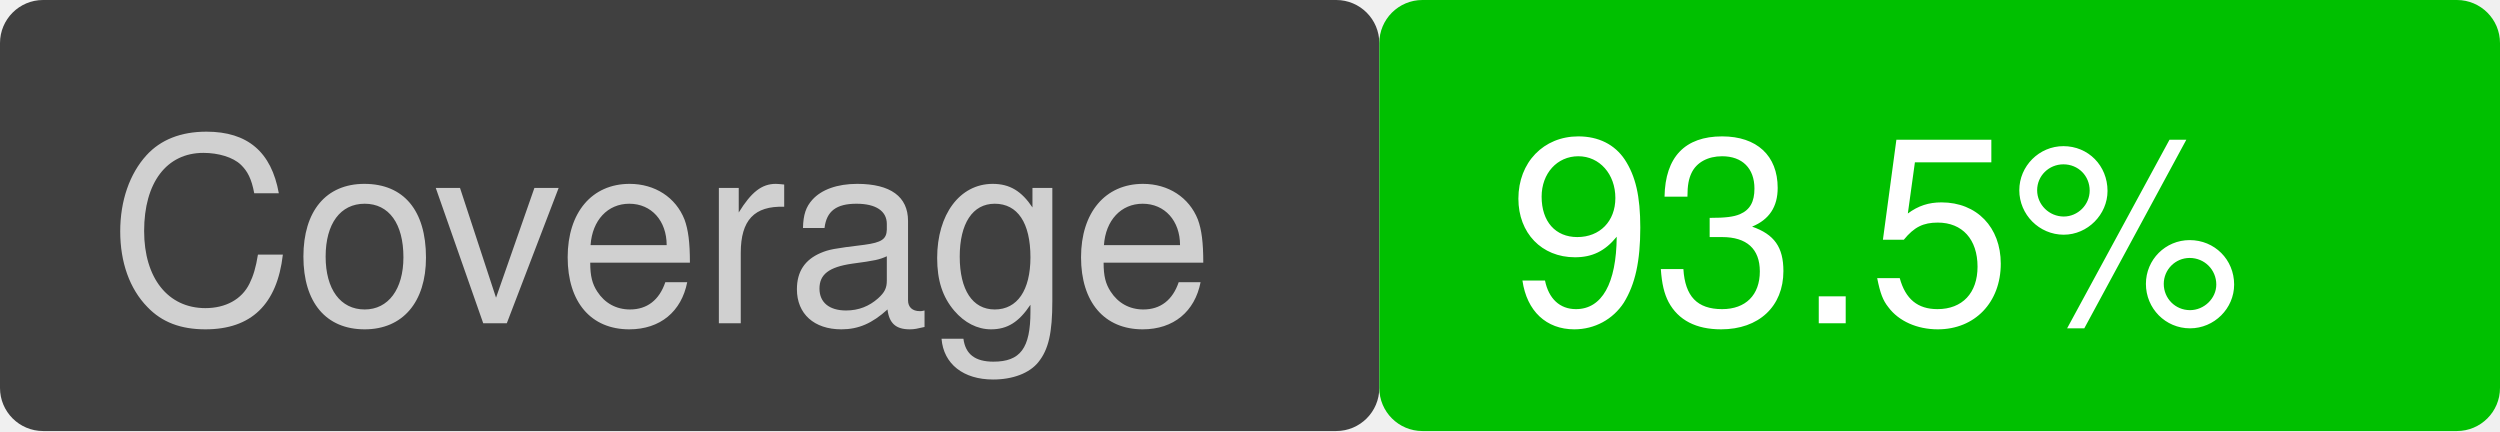
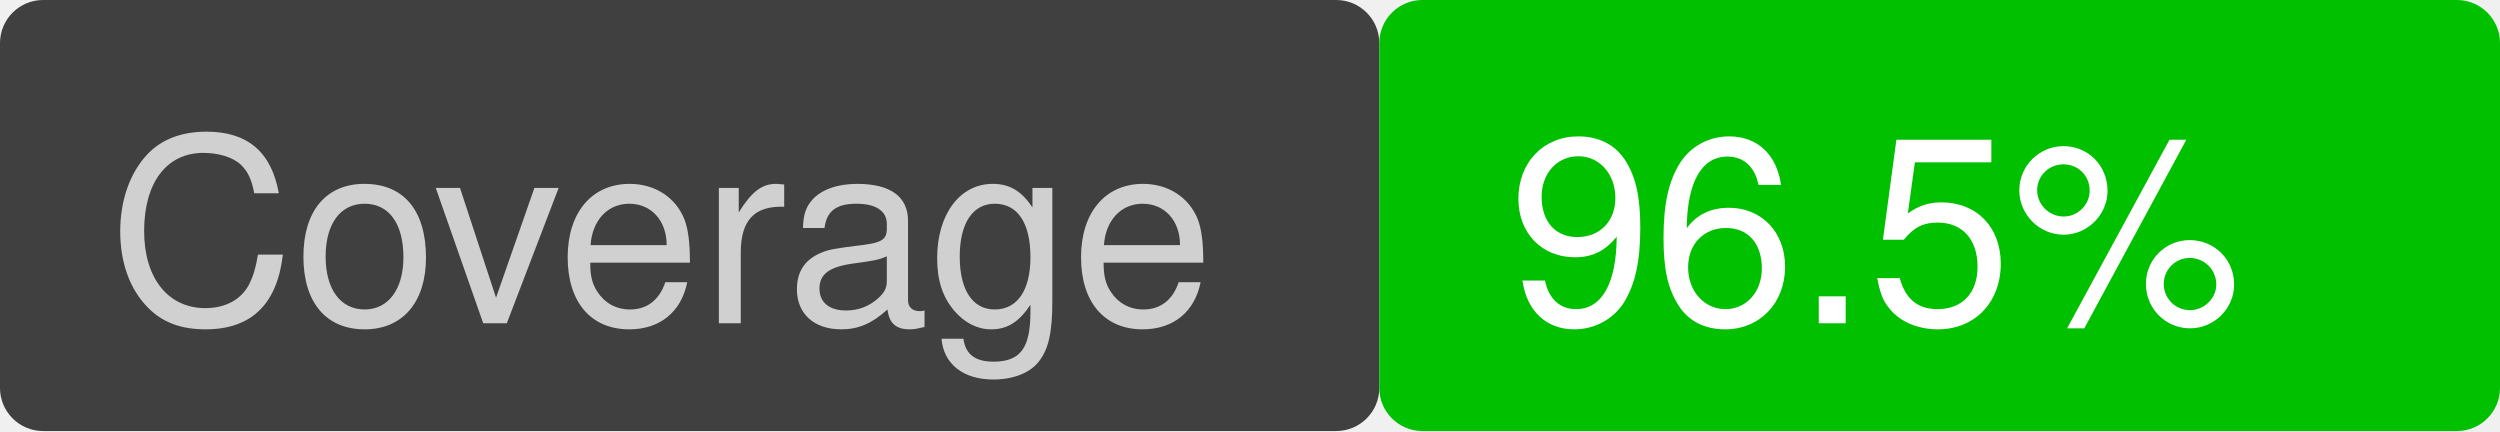
<svg xmlns="http://www.w3.org/2000/svg" version="1.1" viewBox="0 0 116 20" width="116" height="20">
  <rect x="0" y="0" width="64" height="20" fill="#404040" rx="2" ry="2" />
  <text font-family="Helvetica" font-size="12" fill="#d0d0d0" x="5" y="15">Coverage</text>
  <rect x="64" y="0" width="52" height="20" fill="#00c000" rx="2" ry="2" />
-   <text font-family="Helvetica" font-size="12" fill="white" x="70" y="15">93.5%</text>
+   <text font-family="Helvetica" font-size="12" fill="white" x="70" y="15">96.5%</text>
</svg>
